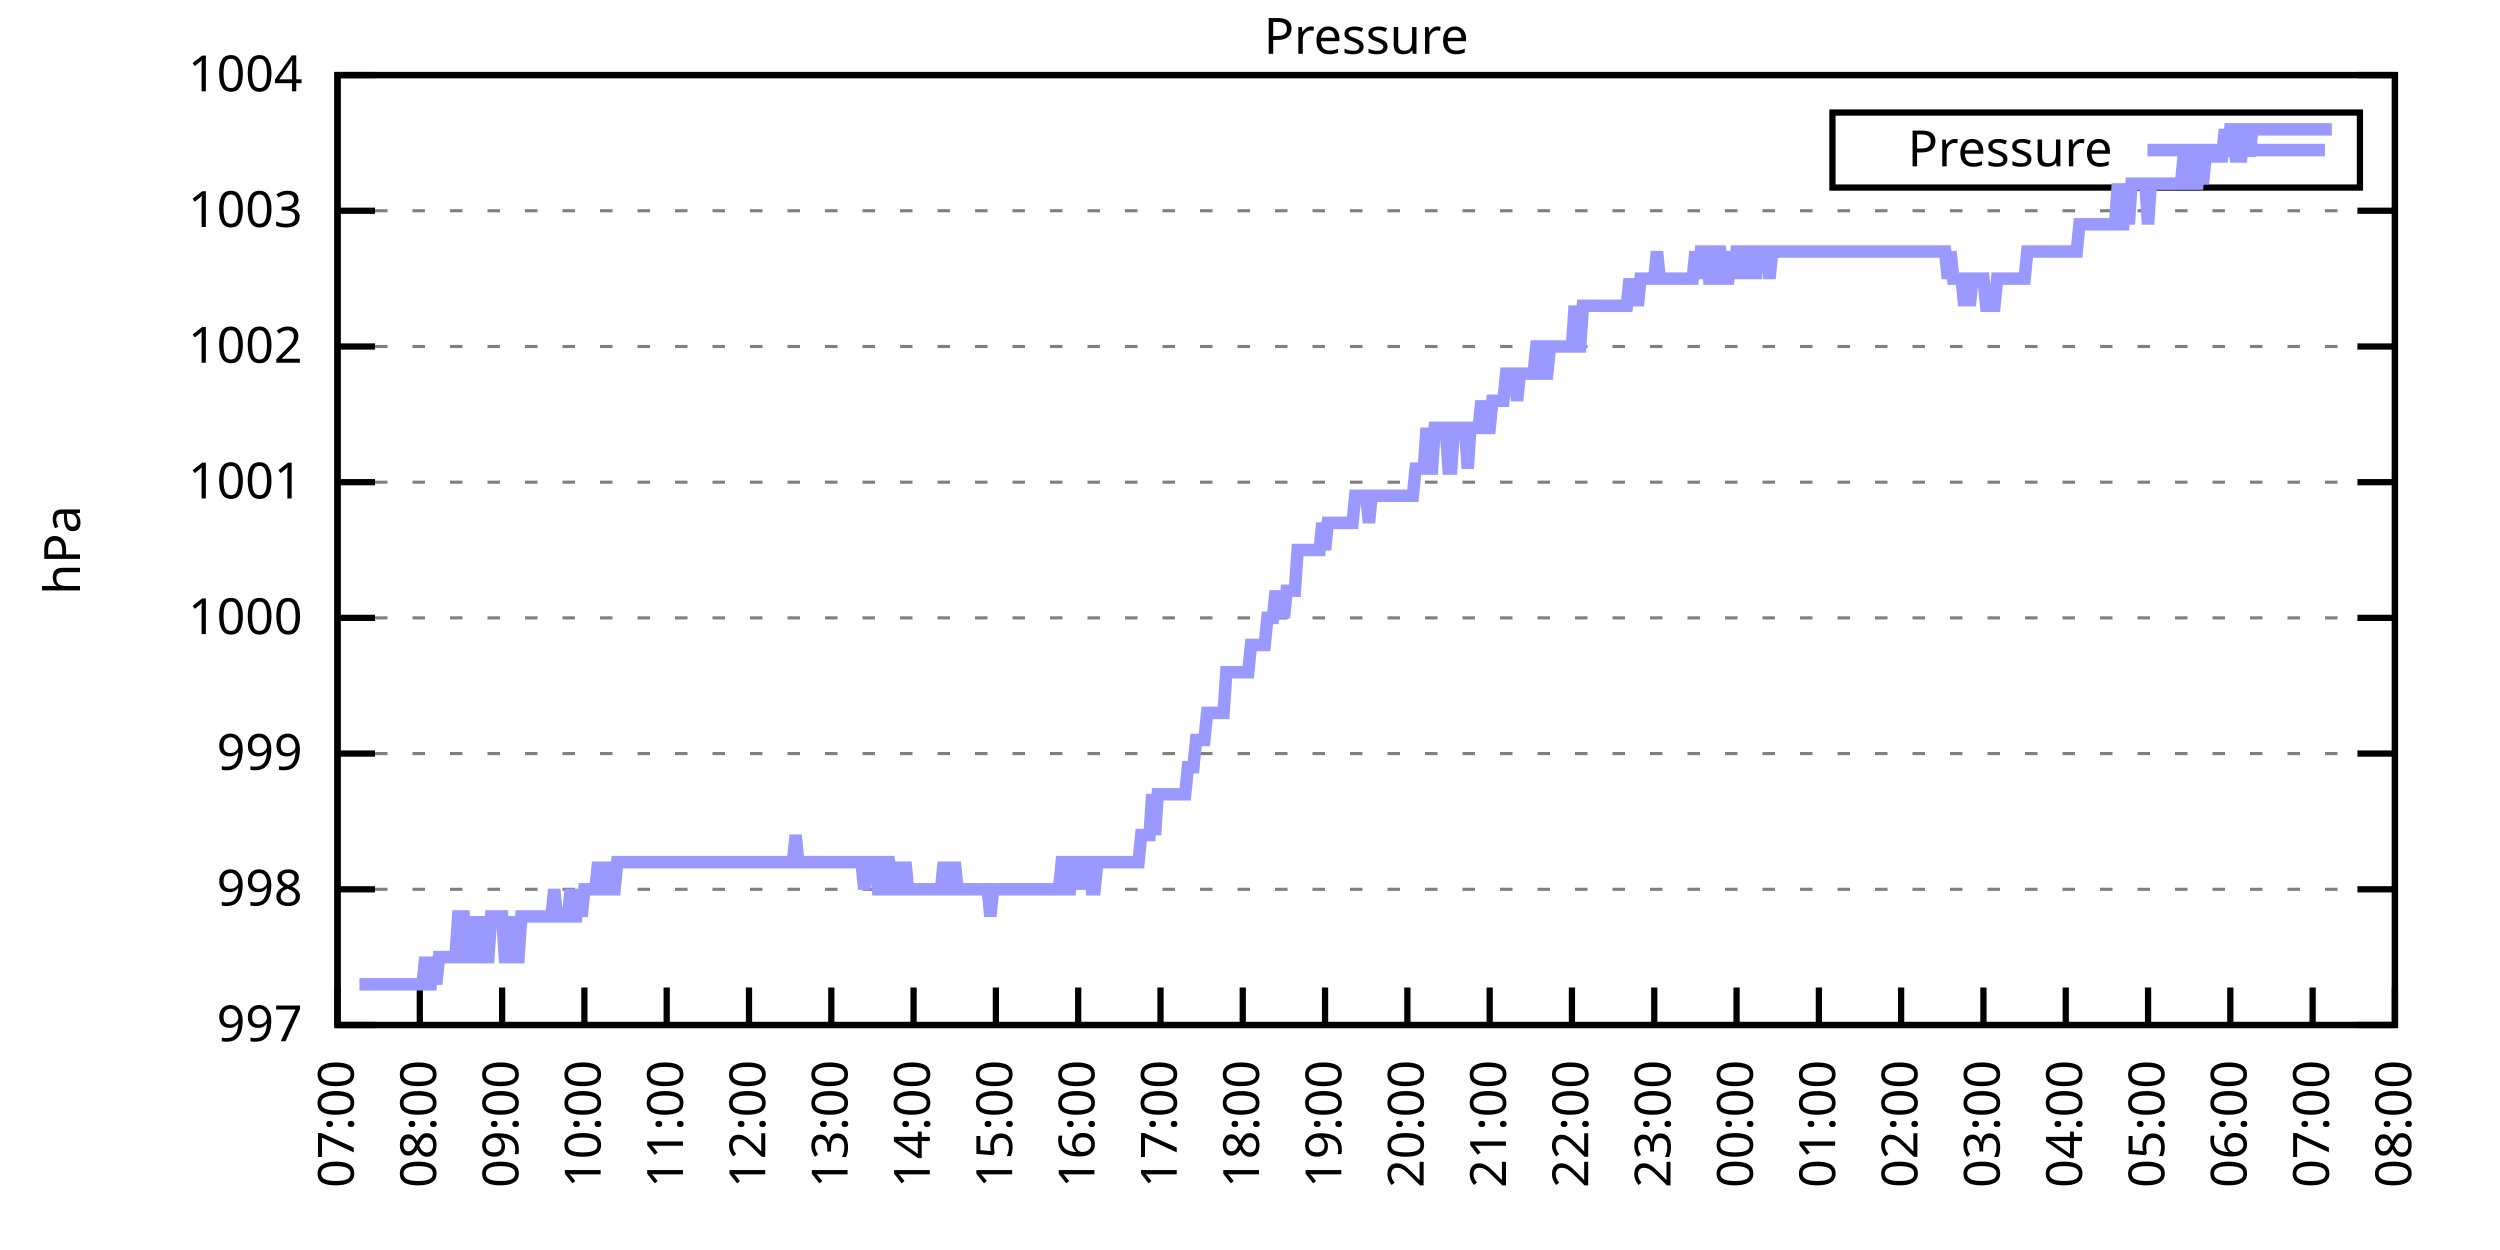
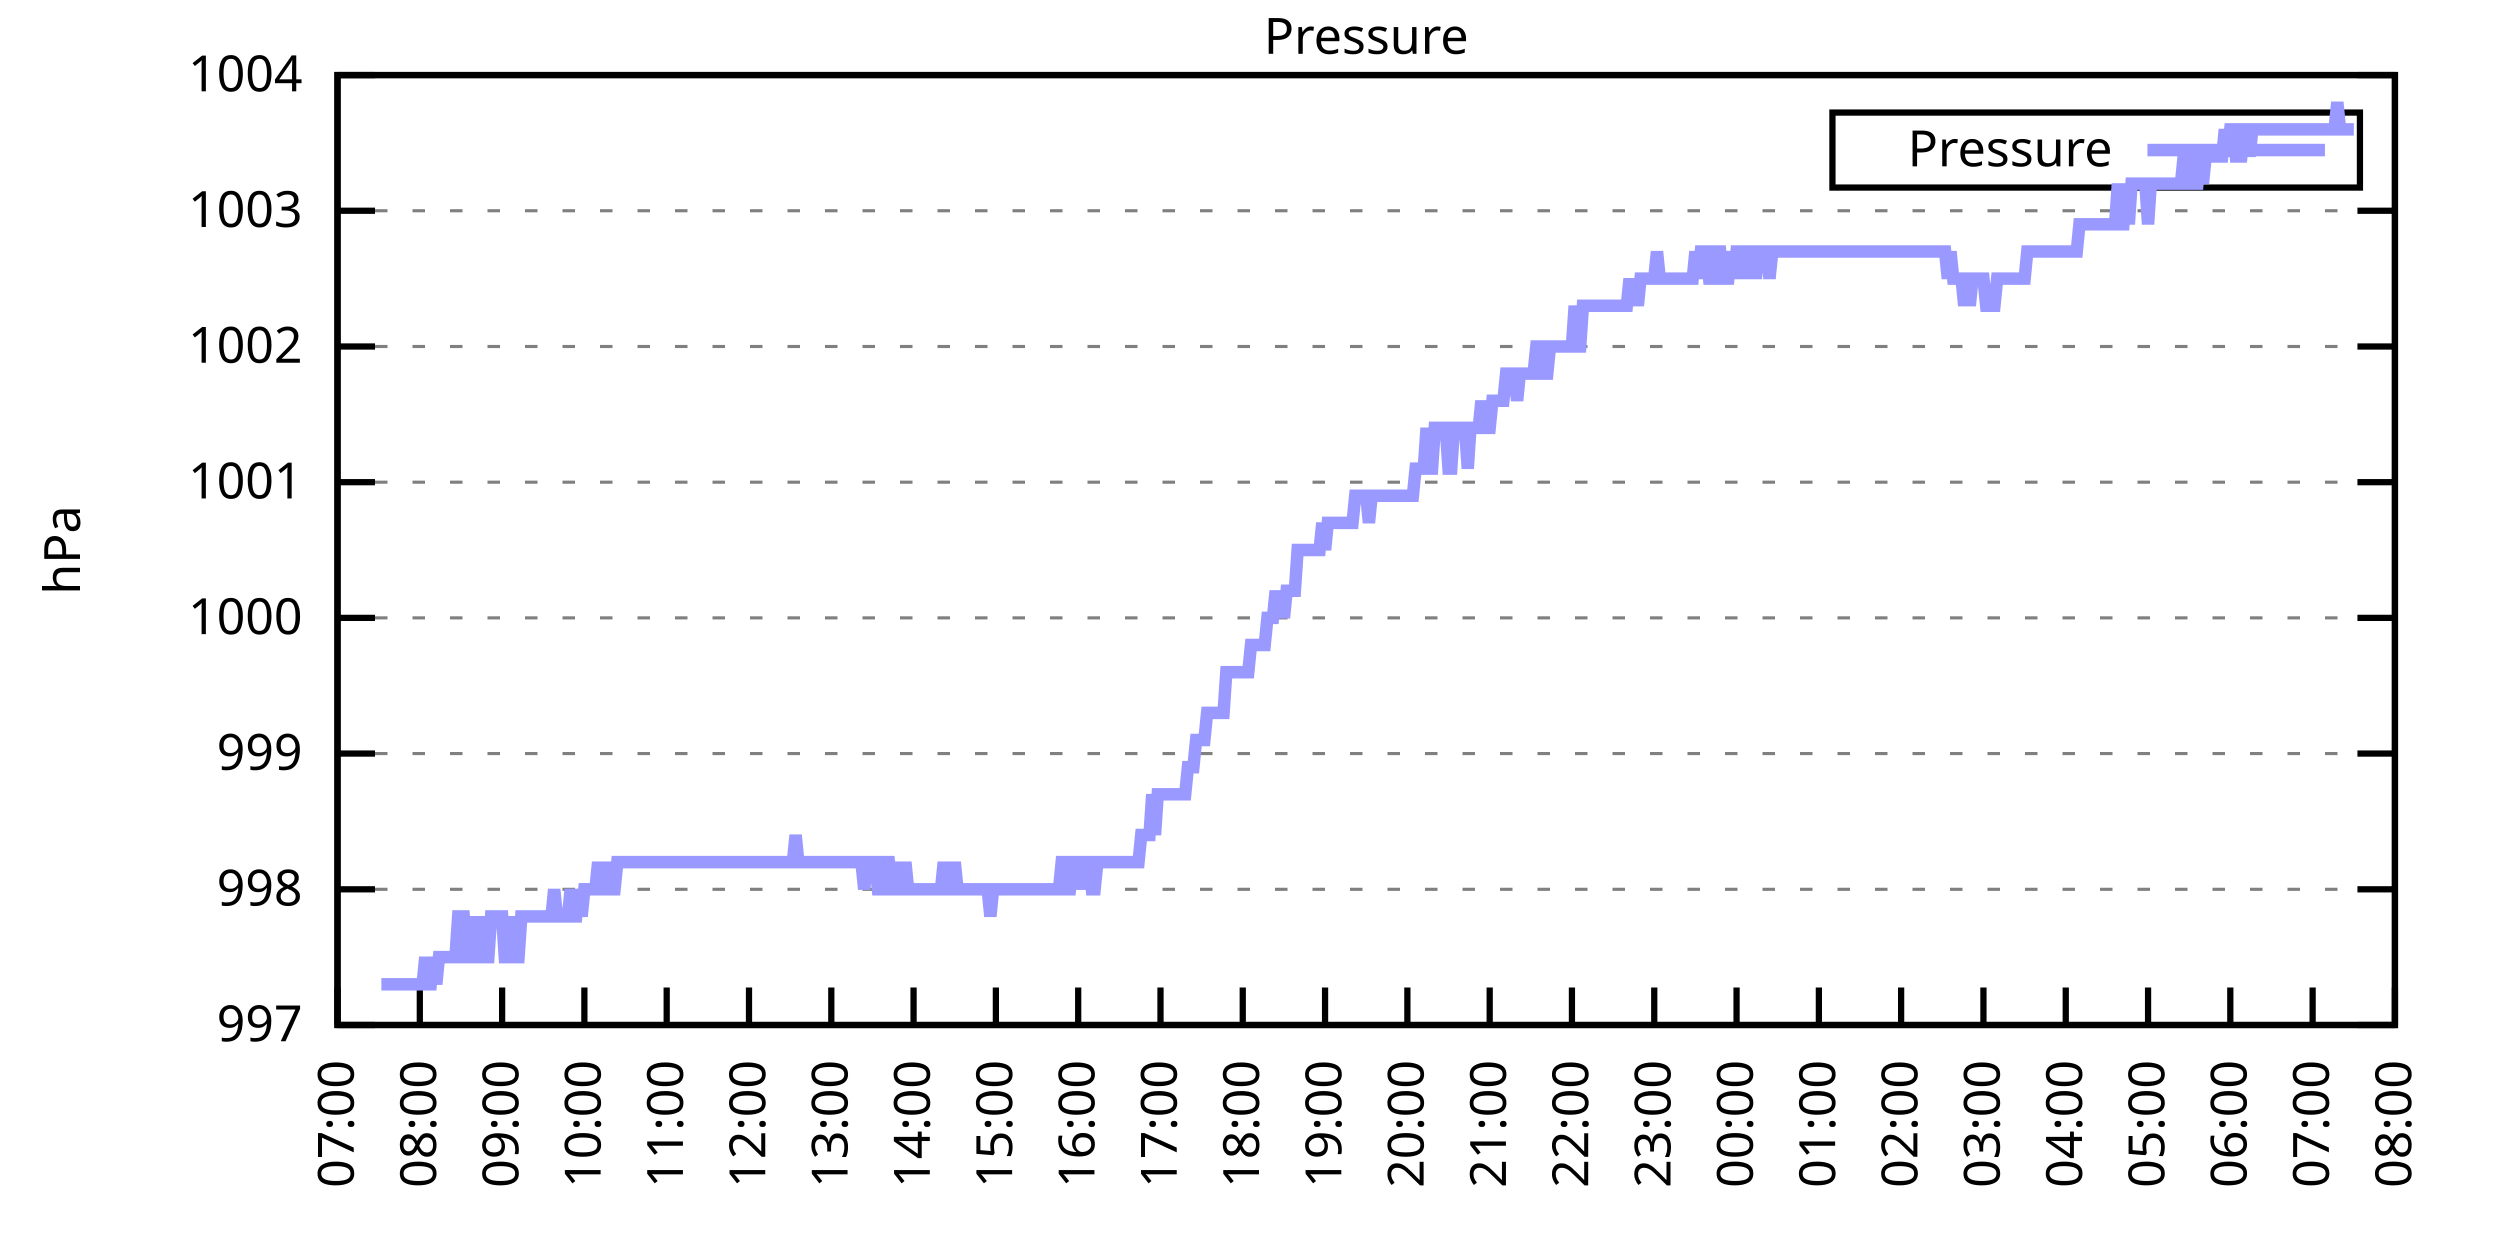
<svg xmlns="http://www.w3.org/2000/svg" xmlns:xlink="http://www.w3.org/1999/xlink" width="400" height="200" viewBox="0 0 400 200">
  <g id="gnuplot_canvas">
    <rect x="0" y="0" width="400" height="200" fill="none" />
    <defs>
      <circle id="gpDot" r="0.5" stroke-width="0.5" stroke="currentColor" />
      <path id="gpPt0" stroke-width="0.333" stroke="currentColor" d="M-1,0 h2 M0,-1 v2" />
      <path id="gpPt1" stroke-width="0.333" stroke="currentColor" d="M-1,-1 L1,1 M1,-1 L-1,1" />
      <path id="gpPt2" stroke-width="0.333" stroke="currentColor" d="M-1,0 L1,0 M0,-1 L0,1 M-1,-1 L1,1 M-1,1 L1,-1" />
      <rect id="gpPt3" stroke-width="0.333" stroke="currentColor" x="-1" y="-1" width="2" height="2" />
      <rect id="gpPt4" stroke-width="0.333" stroke="currentColor" fill="currentColor" x="-1" y="-1" width="2" height="2" />
      <circle id="gpPt5" stroke-width="0.333" stroke="currentColor" cx="0" cy="0" r="1" />
      <use xlink:href="#gpPt5" id="gpPt6" fill="currentColor" stroke="none" />
      <path id="gpPt7" stroke-width="0.333" stroke="currentColor" d="M0,-1.33 L-1.33,0.67 L1.33,0.67 z" />
      <use xlink:href="#gpPt7" id="gpPt8" fill="currentColor" stroke="none" />
      <use xlink:href="#gpPt7" id="gpPt9" stroke="currentColor" transform="rotate(180)" />
      <use xlink:href="#gpPt9" id="gpPt10" fill="currentColor" stroke="none" />
      <use xlink:href="#gpPt3" id="gpPt11" stroke="currentColor" transform="rotate(45)" />
      <use xlink:href="#gpPt11" id="gpPt12" fill="currentColor" stroke="none" />
      <path id="gpPt13" stroke-width="0.333" stroke="currentColor" d="M0,1.330 L1.265,0.411 L0.782,-1.067 L-0.782,-1.076 L-1.265,0.411 z" />
      <use xlink:href="#gpPt13" id="gpPt14" fill="currentColor" stroke="none" />
      <filter id="textbox" filterUnits="objectBoundingBox" x="0" y="0" height="1" width="1">
        <feFlood flood-color="white" flood-opacity="1" result="bgnd" />
        <feComposite in="SourceGraphic" in2="bgnd" operator="atop" />
      </filter>
      <filter id="greybox" filterUnits="objectBoundingBox" x="0" y="0" height="1" width="1">
        <feFlood flood-color="lightgrey" flood-opacity="1" result="grey" />
        <feComposite in="SourceGraphic" in2="grey" operator="atop" />
      </filter>
    </defs>
    <g fill="none" color="white" stroke="currentColor" stroke-width="1.00" stroke-linecap="butt" stroke-linejoin="miter">
</g>
    <g fill="none" color="black" stroke="currentColor" stroke-width="1.00" stroke-linecap="butt" stroke-linejoin="miter">
      <g stroke="none" shape-rendering="crispEdges">
        <polygon fill="rgb(255, 255, 255)" points="54.00,164.00 383.18,164.00 383.18,12.02 54.00,12.02 " />
      </g>
    </g>
    <g fill="none" color="black" stroke="currentColor" stroke-width="1.00" stroke-linecap="butt" stroke-linejoin="miter">
</g>
    <g fill="none" color="black" stroke="black" stroke-width="0.50" stroke-linecap="butt" stroke-linejoin="miter">
</g>
    <g fill="none" color="gray" stroke="currentColor" stroke-width="0.50" stroke-linecap="butt" stroke-linejoin="miter">
      <path stroke="gray" stroke-dasharray="2,4" class="gridline" d="M54.00,164.00 L383.19,164.00  " />
    </g>
    <g fill="none" color="gray" stroke="gray" stroke-width="1.00" stroke-linecap="butt" stroke-linejoin="miter">
</g>
    <g fill="none" color="black" stroke="currentColor" stroke-width="1.00" stroke-linecap="butt" stroke-linejoin="miter">
      <path stroke="black" d="M54.00,164.00 L60.00,164.00 M383.19,164.00 L377.19,164.00  " />
      <g transform="translate(48.40,166.60)" stroke="none" fill="black" font-family="Sans" font-size="8.00" text-anchor="end">
        <text>
          <tspan font-family="Sans"> 997</tspan>
        </text>
      </g>
    </g>
    <g fill="none" color="black" stroke="currentColor" stroke-width="1.00" stroke-linecap="butt" stroke-linejoin="miter">
</g>
    <g fill="none" color="black" stroke="black" stroke-width="0.50" stroke-linecap="butt" stroke-linejoin="miter">
</g>
    <g fill="none" color="gray" stroke="currentColor" stroke-width="0.50" stroke-linecap="butt" stroke-linejoin="miter">
      <path stroke="gray" stroke-dasharray="2,4" class="gridline" d="M54.00,142.29 L383.19,142.29  " />
    </g>
    <g fill="none" color="gray" stroke="gray" stroke-width="1.00" stroke-linecap="butt" stroke-linejoin="miter">
</g>
    <g fill="none" color="black" stroke="currentColor" stroke-width="1.00" stroke-linecap="butt" stroke-linejoin="miter">
      <path stroke="black" d="M54.00,142.29 L60.00,142.29 M383.19,142.29 L377.19,142.29  " />
      <g transform="translate(48.40,144.89)" stroke="none" fill="black" font-family="Sans" font-size="8.00" text-anchor="end">
        <text>
          <tspan font-family="Sans"> 998</tspan>
        </text>
      </g>
    </g>
    <g fill="none" color="black" stroke="currentColor" stroke-width="1.00" stroke-linecap="butt" stroke-linejoin="miter">
</g>
    <g fill="none" color="black" stroke="black" stroke-width="0.50" stroke-linecap="butt" stroke-linejoin="miter">
</g>
    <g fill="none" color="gray" stroke="currentColor" stroke-width="0.50" stroke-linecap="butt" stroke-linejoin="miter">
      <path stroke="gray" stroke-dasharray="2,4" class="gridline" d="M54.00,120.57 L383.19,120.57  " />
    </g>
    <g fill="none" color="gray" stroke="gray" stroke-width="1.00" stroke-linecap="butt" stroke-linejoin="miter">
</g>
    <g fill="none" color="black" stroke="currentColor" stroke-width="1.00" stroke-linecap="butt" stroke-linejoin="miter">
      <path stroke="black" d="M54.00,120.57 L60.00,120.57 M383.19,120.57 L377.19,120.57  " />
      <g transform="translate(48.40,123.17)" stroke="none" fill="black" font-family="Sans" font-size="8.00" text-anchor="end">
        <text>
          <tspan font-family="Sans"> 999</tspan>
        </text>
      </g>
    </g>
    <g fill="none" color="black" stroke="currentColor" stroke-width="1.00" stroke-linecap="butt" stroke-linejoin="miter">
</g>
    <g fill="none" color="black" stroke="black" stroke-width="0.50" stroke-linecap="butt" stroke-linejoin="miter">
</g>
    <g fill="none" color="gray" stroke="currentColor" stroke-width="0.50" stroke-linecap="butt" stroke-linejoin="miter">
      <path stroke="gray" stroke-dasharray="2,4" class="gridline" d="M54.00,98.86 L383.19,98.86  " />
    </g>
    <g fill="none" color="gray" stroke="gray" stroke-width="1.00" stroke-linecap="butt" stroke-linejoin="miter">
</g>
    <g fill="none" color="black" stroke="currentColor" stroke-width="1.00" stroke-linecap="butt" stroke-linejoin="miter">
      <path stroke="black" d="M54.00,98.86 L60.00,98.86 M383.19,98.86 L377.19,98.86  " />
      <g transform="translate(48.40,101.46)" stroke="none" fill="black" font-family="Sans" font-size="8.00" text-anchor="end">
        <text>
          <tspan font-family="Sans"> 1000</tspan>
        </text>
      </g>
    </g>
    <g fill="none" color="black" stroke="currentColor" stroke-width="1.00" stroke-linecap="butt" stroke-linejoin="miter">
</g>
    <g fill="none" color="black" stroke="black" stroke-width="0.50" stroke-linecap="butt" stroke-linejoin="miter">
</g>
    <g fill="none" color="gray" stroke="currentColor" stroke-width="0.50" stroke-linecap="butt" stroke-linejoin="miter">
      <path stroke="gray" stroke-dasharray="2,4" class="gridline" d="M54.00,77.15 L383.19,77.15  " />
    </g>
    <g fill="none" color="gray" stroke="gray" stroke-width="1.00" stroke-linecap="butt" stroke-linejoin="miter">
</g>
    <g fill="none" color="black" stroke="currentColor" stroke-width="1.00" stroke-linecap="butt" stroke-linejoin="miter">
      <path stroke="black" d="M54.00,77.15 L60.00,77.15 M383.19,77.15 L377.19,77.15  " />
      <g transform="translate(48.40,79.75)" stroke="none" fill="black" font-family="Sans" font-size="8.00" text-anchor="end">
        <text>
          <tspan font-family="Sans"> 1001</tspan>
        </text>
      </g>
    </g>
    <g fill="none" color="black" stroke="currentColor" stroke-width="1.00" stroke-linecap="butt" stroke-linejoin="miter">
</g>
    <g fill="none" color="black" stroke="black" stroke-width="0.50" stroke-linecap="butt" stroke-linejoin="miter">
</g>
    <g fill="none" color="gray" stroke="currentColor" stroke-width="0.50" stroke-linecap="butt" stroke-linejoin="miter">
      <path stroke="gray" stroke-dasharray="2,4" class="gridline" d="M54.00,55.44 L383.19,55.44  " />
    </g>
    <g fill="none" color="gray" stroke="gray" stroke-width="1.00" stroke-linecap="butt" stroke-linejoin="miter">
</g>
    <g fill="none" color="black" stroke="currentColor" stroke-width="1.00" stroke-linecap="butt" stroke-linejoin="miter">
      <path stroke="black" d="M54.00,55.44 L60.00,55.44 M383.19,55.44 L377.19,55.44  " />
      <g transform="translate(48.40,58.04)" stroke="none" fill="black" font-family="Sans" font-size="8.00" text-anchor="end">
        <text>
          <tspan font-family="Sans"> 1002</tspan>
        </text>
      </g>
    </g>
    <g fill="none" color="black" stroke="currentColor" stroke-width="1.00" stroke-linecap="butt" stroke-linejoin="miter">
</g>
    <g fill="none" color="black" stroke="black" stroke-width="0.50" stroke-linecap="butt" stroke-linejoin="miter">
</g>
    <g fill="none" color="gray" stroke="currentColor" stroke-width="0.50" stroke-linecap="butt" stroke-linejoin="miter">
      <path stroke="gray" stroke-dasharray="2,4" class="gridline" d="M54.00,33.72 L383.19,33.72  " />
    </g>
    <g fill="none" color="gray" stroke="gray" stroke-width="1.00" stroke-linecap="butt" stroke-linejoin="miter">
</g>
    <g fill="none" color="black" stroke="currentColor" stroke-width="1.00" stroke-linecap="butt" stroke-linejoin="miter">
      <path stroke="black" d="M54.00,33.72 L60.00,33.72 M383.19,33.72 L377.19,33.72  " />
      <g transform="translate(48.40,36.32)" stroke="none" fill="black" font-family="Sans" font-size="8.00" text-anchor="end">
        <text>
          <tspan font-family="Sans"> 1003</tspan>
        </text>
      </g>
    </g>
    <g fill="none" color="black" stroke="currentColor" stroke-width="1.00" stroke-linecap="butt" stroke-linejoin="miter">
</g>
    <g fill="none" color="black" stroke="black" stroke-width="0.50" stroke-linecap="butt" stroke-linejoin="miter">
</g>
    <g fill="none" color="gray" stroke="currentColor" stroke-width="0.50" stroke-linecap="butt" stroke-linejoin="miter">
      <path stroke="gray" stroke-dasharray="2,4" class="gridline" d="M54.00,12.01 L383.19,12.01  " />
    </g>
    <g fill="none" color="gray" stroke="gray" stroke-width="1.00" stroke-linecap="butt" stroke-linejoin="miter">
</g>
    <g fill="none" color="black" stroke="currentColor" stroke-width="1.00" stroke-linecap="butt" stroke-linejoin="miter">
      <path stroke="black" d="M54.00,12.01 L60.00,12.01 M383.19,12.01 L377.19,12.01  " />
      <g transform="translate(48.40,14.61)" stroke="none" fill="black" font-family="Sans" font-size="8.00" text-anchor="end">
        <text>
          <tspan font-family="Sans"> 1004</tspan>
        </text>
      </g>
    </g>
    <g fill="none" color="black" stroke="currentColor" stroke-width="1.00" stroke-linecap="butt" stroke-linejoin="miter">
      <path stroke="black" d="M54.00,164.00 L54.00,158.00  " />
      <g transform="translate(56.60,169.60) rotate(270.00)" stroke="none" fill="black" font-family="Sans" font-size="8.00" text-anchor="end">
        <text>
          <tspan font-family="Sans">07:00</tspan>
        </text>
      </g>
    </g>
    <g fill="none" color="black" stroke="currentColor" stroke-width="1.00" stroke-linecap="butt" stroke-linejoin="miter">
      <path stroke="black" d="M67.17,164.00 L67.17,158.00  " />
      <g transform="translate(69.77,169.60) rotate(270.00)" stroke="none" fill="black" font-family="Sans" font-size="8.00" text-anchor="end">
        <text>
          <tspan font-family="Sans">08:00</tspan>
        </text>
      </g>
    </g>
    <g fill="none" color="black" stroke="currentColor" stroke-width="1.00" stroke-linecap="butt" stroke-linejoin="miter">
      <path stroke="black" d="M80.34,164.00 L80.34,158.00  " />
      <g transform="translate(82.94,169.60) rotate(270.00)" stroke="none" fill="black" font-family="Sans" font-size="8.00" text-anchor="end">
        <text>
          <tspan font-family="Sans">09:00</tspan>
        </text>
      </g>
    </g>
    <g fill="none" color="black" stroke="currentColor" stroke-width="1.00" stroke-linecap="butt" stroke-linejoin="miter">
      <path stroke="black" d="M93.50,164.00 L93.50,158.00  " />
      <g transform="translate(96.10,169.60) rotate(270.00)" stroke="none" fill="black" font-family="Sans" font-size="8.00" text-anchor="end">
        <text>
          <tspan font-family="Sans">10:00</tspan>
        </text>
      </g>
    </g>
    <g fill="none" color="black" stroke="currentColor" stroke-width="1.00" stroke-linecap="butt" stroke-linejoin="miter">
      <path stroke="black" d="M106.67,164.00 L106.67,158.00  " />
      <g transform="translate(109.27,169.60) rotate(270.00)" stroke="none" fill="black" font-family="Sans" font-size="8.00" text-anchor="end">
        <text>
          <tspan font-family="Sans">11:00</tspan>
        </text>
      </g>
    </g>
    <g fill="none" color="black" stroke="currentColor" stroke-width="1.00" stroke-linecap="butt" stroke-linejoin="miter">
      <path stroke="black" d="M119.84,164.00 L119.84,158.00  " />
      <g transform="translate(122.44,169.60) rotate(270.00)" stroke="none" fill="black" font-family="Sans" font-size="8.00" text-anchor="end">
        <text>
          <tspan font-family="Sans">12:00</tspan>
        </text>
      </g>
    </g>
    <g fill="none" color="black" stroke="currentColor" stroke-width="1.00" stroke-linecap="butt" stroke-linejoin="miter">
      <path stroke="black" d="M133.01,164.00 L133.01,158.00  " />
      <g transform="translate(135.61,169.60) rotate(270.00)" stroke="none" fill="black" font-family="Sans" font-size="8.00" text-anchor="end">
        <text>
          <tspan font-family="Sans">13:00</tspan>
        </text>
      </g>
    </g>
    <g fill="none" color="black" stroke="currentColor" stroke-width="1.00" stroke-linecap="butt" stroke-linejoin="miter">
      <path stroke="black" d="M146.17,164.00 L146.17,158.00  " />
      <g transform="translate(148.77,169.60) rotate(270.00)" stroke="none" fill="black" font-family="Sans" font-size="8.00" text-anchor="end">
        <text>
          <tspan font-family="Sans">14:00</tspan>
        </text>
      </g>
    </g>
    <g fill="none" color="black" stroke="currentColor" stroke-width="1.00" stroke-linecap="butt" stroke-linejoin="miter">
      <path stroke="black" d="M159.34,164.00 L159.34,158.00  " />
      <g transform="translate(161.94,169.60) rotate(270.00)" stroke="none" fill="black" font-family="Sans" font-size="8.00" text-anchor="end">
        <text>
          <tspan font-family="Sans">15:00</tspan>
        </text>
      </g>
    </g>
    <g fill="none" color="black" stroke="currentColor" stroke-width="1.00" stroke-linecap="butt" stroke-linejoin="miter">
      <path stroke="black" d="M172.51,164.00 L172.51,158.00  " />
      <g transform="translate(175.11,169.60) rotate(270.00)" stroke="none" fill="black" font-family="Sans" font-size="8.00" text-anchor="end">
        <text>
          <tspan font-family="Sans">16:00</tspan>
        </text>
      </g>
    </g>
    <g fill="none" color="black" stroke="currentColor" stroke-width="1.00" stroke-linecap="butt" stroke-linejoin="miter">
      <path stroke="black" d="M185.68,164.00 L185.68,158.00  " />
      <g transform="translate(188.28,169.60) rotate(270.00)" stroke="none" fill="black" font-family="Sans" font-size="8.00" text-anchor="end">
        <text>
          <tspan font-family="Sans">17:00</tspan>
        </text>
      </g>
    </g>
    <g fill="none" color="black" stroke="currentColor" stroke-width="1.00" stroke-linecap="butt" stroke-linejoin="miter">
      <path stroke="black" d="M198.84,164.00 L198.84,158.00  " />
      <g transform="translate(201.44,169.60) rotate(270.00)" stroke="none" fill="black" font-family="Sans" font-size="8.00" text-anchor="end">
        <text>
          <tspan font-family="Sans">18:00</tspan>
        </text>
      </g>
    </g>
    <g fill="none" color="black" stroke="currentColor" stroke-width="1.00" stroke-linecap="butt" stroke-linejoin="miter">
      <path stroke="black" d="M212.01,164.00 L212.01,158.00  " />
      <g transform="translate(214.61,169.60) rotate(270.00)" stroke="none" fill="black" font-family="Sans" font-size="8.00" text-anchor="end">
        <text>
          <tspan font-family="Sans">19:00</tspan>
        </text>
      </g>
    </g>
    <g fill="none" color="black" stroke="currentColor" stroke-width="1.00" stroke-linecap="butt" stroke-linejoin="miter">
      <path stroke="black" d="M225.18,164.00 L225.18,158.00  " />
      <g transform="translate(227.78,169.60) rotate(270.00)" stroke="none" fill="black" font-family="Sans" font-size="8.00" text-anchor="end">
        <text>
          <tspan font-family="Sans">20:00</tspan>
        </text>
      </g>
    </g>
    <g fill="none" color="black" stroke="currentColor" stroke-width="1.00" stroke-linecap="butt" stroke-linejoin="miter">
      <path stroke="black" d="M238.35,164.00 L238.35,158.00  " />
      <g transform="translate(240.95,169.60) rotate(270.00)" stroke="none" fill="black" font-family="Sans" font-size="8.00" text-anchor="end">
        <text>
          <tspan font-family="Sans">21:00</tspan>
        </text>
      </g>
    </g>
    <g fill="none" color="black" stroke="currentColor" stroke-width="1.00" stroke-linecap="butt" stroke-linejoin="miter">
      <path stroke="black" d="M251.51,164.00 L251.51,158.00  " />
      <g transform="translate(254.11,169.60) rotate(270.00)" stroke="none" fill="black" font-family="Sans" font-size="8.00" text-anchor="end">
        <text>
          <tspan font-family="Sans">22:00</tspan>
        </text>
      </g>
    </g>
    <g fill="none" color="black" stroke="currentColor" stroke-width="1.00" stroke-linecap="butt" stroke-linejoin="miter">
      <path stroke="black" d="M264.68,164.00 L264.68,158.00  " />
      <g transform="translate(267.28,169.60) rotate(270.00)" stroke="none" fill="black" font-family="Sans" font-size="8.00" text-anchor="end">
        <text>
          <tspan font-family="Sans">23:00</tspan>
        </text>
      </g>
    </g>
    <g fill="none" color="black" stroke="currentColor" stroke-width="1.00" stroke-linecap="butt" stroke-linejoin="miter">
      <path stroke="black" d="M277.85,164.00 L277.85,158.00  " />
      <g transform="translate(280.45,169.60) rotate(270.00)" stroke="none" fill="black" font-family="Sans" font-size="8.00" text-anchor="end">
        <text>
          <tspan font-family="Sans">00:00</tspan>
        </text>
      </g>
    </g>
    <g fill="none" color="black" stroke="currentColor" stroke-width="1.00" stroke-linecap="butt" stroke-linejoin="miter">
      <path stroke="black" d="M291.02,164.00 L291.02,158.00  " />
      <g transform="translate(293.62,169.60) rotate(270.00)" stroke="none" fill="black" font-family="Sans" font-size="8.00" text-anchor="end">
        <text>
          <tspan font-family="Sans">01:00</tspan>
        </text>
      </g>
    </g>
    <g fill="none" color="black" stroke="currentColor" stroke-width="1.00" stroke-linecap="butt" stroke-linejoin="miter">
      <path stroke="black" d="M304.18,164.00 L304.18,158.00  " />
      <g transform="translate(306.78,169.60) rotate(270.00)" stroke="none" fill="black" font-family="Sans" font-size="8.00" text-anchor="end">
        <text>
          <tspan font-family="Sans">02:00</tspan>
        </text>
      </g>
    </g>
    <g fill="none" color="black" stroke="currentColor" stroke-width="1.00" stroke-linecap="butt" stroke-linejoin="miter">
      <path stroke="black" d="M317.35,164.00 L317.35,158.00  " />
      <g transform="translate(319.95,169.60) rotate(270.00)" stroke="none" fill="black" font-family="Sans" font-size="8.00" text-anchor="end">
        <text>
          <tspan font-family="Sans">03:00</tspan>
        </text>
      </g>
    </g>
    <g fill="none" color="black" stroke="currentColor" stroke-width="1.00" stroke-linecap="butt" stroke-linejoin="miter">
      <path stroke="black" d="M330.52,164.00 L330.52,158.00  " />
      <g transform="translate(333.12,169.60) rotate(270.00)" stroke="none" fill="black" font-family="Sans" font-size="8.00" text-anchor="end">
        <text>
          <tspan font-family="Sans">04:00</tspan>
        </text>
      </g>
    </g>
    <g fill="none" color="black" stroke="currentColor" stroke-width="1.00" stroke-linecap="butt" stroke-linejoin="miter">
      <path stroke="black" d="M343.69,164.00 L343.69,158.00  " />
      <g transform="translate(346.29,169.60) rotate(270.00)" stroke="none" fill="black" font-family="Sans" font-size="8.00" text-anchor="end">
        <text>
          <tspan font-family="Sans">05:00</tspan>
        </text>
      </g>
    </g>
    <g fill="none" color="black" stroke="currentColor" stroke-width="1.00" stroke-linecap="butt" stroke-linejoin="miter">
      <path stroke="black" d="M356.85,164.00 L356.85,158.00  " />
      <g transform="translate(359.45,169.60) rotate(270.00)" stroke="none" fill="black" font-family="Sans" font-size="8.00" text-anchor="end">
        <text>
          <tspan font-family="Sans">06:00</tspan>
        </text>
      </g>
    </g>
    <g fill="none" color="black" stroke="currentColor" stroke-width="1.00" stroke-linecap="butt" stroke-linejoin="miter">
      <path stroke="black" d="M370.02,164.00 L370.02,158.00  " />
      <g transform="translate(372.62,169.60) rotate(270.00)" stroke="none" fill="black" font-family="Sans" font-size="8.00" text-anchor="end">
        <text>
          <tspan font-family="Sans">07:00</tspan>
        </text>
      </g>
    </g>
    <g fill="none" color="black" stroke="currentColor" stroke-width="1.00" stroke-linecap="butt" stroke-linejoin="miter">
      <path stroke="black" d="M383.19,164.00 L383.19,158.00  " />
      <g transform="translate(385.79,169.60) rotate(270.00)" stroke="none" fill="black" font-family="Sans" font-size="8.00" text-anchor="end">
        <text>
          <tspan font-family="Sans">08:00</tspan>
        </text>
      </g>
    </g>
    <g fill="none" color="black" stroke="currentColor" stroke-width="1.00" stroke-linecap="butt" stroke-linejoin="miter">
</g>
    <g fill="none" color="black" stroke="currentColor" stroke-width="1.00" stroke-linecap="butt" stroke-linejoin="miter">
      <path stroke="black" d="M54.00,12.01 L54.00,164.00 L383.19,164.00 L383.19,12.01 L54.00,12.01 Z  " />
    </g>
    <g fill="none" color="black" stroke="currentColor" stroke-width="1.00" stroke-linecap="butt" stroke-linejoin="miter">
</g>
    <g fill="none" color="black" stroke="currentColor" stroke-width="1.00" stroke-linecap="butt" stroke-linejoin="miter">
      <path stroke="black" d="M293.19,30.01 L293.19,18.01 L377.59,18.01 L377.59,30.01 L293.19,30.01 Z  " />
    </g>
    <g id="Pressure_plot_1">
      <g fill="none" color="white" stroke="black" stroke-width="2.00" stroke-linecap="butt" stroke-linejoin="miter">
</g>
      <g fill="none" color="black" stroke="currentColor" stroke-width="2.00" stroke-linecap="butt" stroke-linejoin="miter">
        <g transform="translate(337.99,26.61)" stroke="none" fill="black" font-family="Sans" font-size="8.00" text-anchor="end">
          <text>
            <tspan font-family="Sans">Pressure</tspan>
          </text>
        </g>
      </g>
      <g fill="none" color="black" stroke="currentColor" stroke-width="2.00" stroke-linecap="butt" stroke-linejoin="miter">
-         <path stroke="rgb(153, 153, 255)" d="M343.59,24.01 L371.99,24.01 M57.51,157.49 L57.95,157.49 L58.39,157.49 L58.83,157.49 L59.27,157.49 L59.71,157.49   L60.14,157.49 L60.58,157.49 L61.02,157.49 L61.46,157.49 L61.90,157.49 L62.34,157.49 L62.78,157.49 L63.22,157.49   L63.66,157.49 L64.10,157.49 L64.53,157.49 L64.97,157.49 L65.41,157.49 L65.85,157.49 L66.29,157.49 L66.73,157.49   L67.17,157.49 L67.61,157.49 L68.05,153.14 L68.48,157.49 L68.92,157.49 L69.36,153.14 L69.80,157.49 L70.24,153.14   L70.68,153.14 L71.12,153.14 L71.56,153.14 L72.00,153.14 L72.43,153.14 L72.87,153.14 L73.31,146.63 L73.75,146.63   L74.19,146.63 L74.63,153.14 L75.07,153.14 L75.51,146.63 L75.95,153.14 L76.38,153.14 L76.82,153.14 L77.26,146.63   L77.70,153.14 L78.14,153.14 L78.58,146.63 L79.02,146.63 L79.46,146.63 L79.90,146.63 L80.34,146.63 L80.77,153.14   L81.21,153.14 L81.65,146.63 L82.09,153.14 L82.53,153.14 L82.97,153.14 L83.41,146.63 L83.85,146.63 L84.29,146.63   L84.72,146.63 L85.16,146.63 L85.60,146.63 L86.04,146.63 L86.48,146.63 L86.92,146.63 L87.36,146.63 L87.80,146.63   L88.24,146.63 L88.67,142.29 L89.11,146.63 L89.55,146.63 L89.99,146.63 L90.43,146.63 L90.87,146.63 L91.31,142.29   L91.75,146.63 L92.19,146.63 L92.62,142.29 L93.06,146.63 L93.50,142.29 L93.94,142.29 L94.38,142.29 L94.82,142.29   L95.26,142.29 L95.70,137.94 L96.14,142.29 L96.58,142.29 L97.01,142.29 L97.45,137.94 L97.89,142.29 L98.33,142.29   L98.77,137.94 L99.21,137.94 L99.65,137.94 L100.09,137.94 L100.53,137.94 L100.96,137.94 L101.40,137.94 L101.84,137.94   L102.28,137.94 L102.72,137.94 L103.16,137.94 L103.60,137.94 L104.04,137.94 L104.48,137.94 L104.91,137.94 L105.35,137.94   L105.79,137.94 L106.23,137.94 L106.67,137.94 L107.11,137.94 L107.55,137.94 L107.99,137.94 L108.43,137.94 L108.87,137.94   L109.30,137.94 L109.74,137.94 L110.18,137.94 L110.62,137.94 L111.06,137.94 L111.50,137.94 L111.94,137.94 L112.38,137.94   L112.82,137.94 L113.25,137.94 L113.69,137.94 L114.13,137.94 L114.57,137.94 L115.01,137.94 L115.45,137.94 L115.89,137.94   L116.33,137.94 L116.77,137.94 L117.20,137.94 L117.64,137.94 L118.08,137.94 L118.52,137.94 L118.96,137.94 L119.40,137.94   L119.84,137.94 L120.28,137.94 L120.72,137.94 L121.15,137.94 L121.59,137.94 L122.03,137.94 L122.47,137.94 L122.91,137.94   L123.35,137.94 L123.79,137.94 L124.23,137.94 L124.67,137.94 L125.11,137.94 L125.54,137.94 L125.98,137.94 L126.42,137.94   L126.86,137.94 L127.30,133.60 L127.74,137.94 L128.18,137.94 L128.62,137.94 L129.06,137.94 L129.49,137.94 L129.93,137.94   L130.37,137.94 L130.81,137.94 L131.25,137.94 L131.69,137.94 L132.13,137.94 L132.57,137.94 L133.01,137.94 L133.44,137.94   L133.88,137.94 L134.32,137.94 L134.76,137.94 L135.20,137.94 L135.64,137.94 L136.08,137.94 L136.52,137.94 L136.96,137.94   L137.39,137.94 L137.83,137.94 L138.27,142.29 L138.71,137.94 L139.15,137.94 L139.59,137.94 L140.03,137.94 L140.47,142.29   L140.91,142.29 L141.35,142.29 L141.78,137.94 L142.22,137.94 L142.66,142.29 L143.10,142.29 L143.54,142.29 L143.98,137.94   L144.42,142.29 L144.86,137.94 L145.30,142.29 L145.73,142.29 L146.17,142.29 L146.61,142.29 L147.05,142.29 L147.49,142.29   L147.93,142.29 L148.37,142.29 L148.81,142.29 L149.25,142.29 L149.68,142.29 L150.12,142.29 L150.56,142.29 L151.00,137.94   L151.44,142.29 L151.88,142.29 L152.32,142.29 L152.76,137.94 L153.20,142.29 L153.63,142.29 L154.07,142.29 L154.51,142.29   L154.95,142.29 L155.39,142.29 L155.83,142.29 L156.27,142.29 L156.71,142.29 L157.15,142.29 L157.59,142.29 L158.02,142.29   L158.46,146.63 L158.90,142.29 L159.34,142.29 L159.78,142.29 L160.22,142.29 L160.66,142.29 L161.10,142.29 L161.54,142.29   L161.97,142.29 L162.41,142.29 L162.85,142.29 L163.29,142.29 L163.73,142.29 L164.17,142.29 L164.61,142.29 L165.05,142.29   L165.49,142.29 L165.92,142.29 L166.36,142.29 L166.80,142.29 L167.24,142.29 L167.68,142.29 L168.12,142.29 L168.56,142.29   L169.00,142.29 L169.44,142.29 L169.87,137.94 L170.31,137.94 L170.75,142.29 L171.19,142.29 L171.63,137.94 L172.07,137.94   L172.51,142.29 L172.95,137.94 L173.39,142.29 L173.83,137.94 L174.26,137.94 L174.70,142.29 L175.14,142.29 L175.58,137.94   L176.02,137.94 L176.46,137.94 L176.90,137.94 L177.34,137.94 L177.78,137.94 L178.21,137.94 L178.65,137.94 L179.09,137.94   L179.53,137.94 L179.97,137.94 L180.41,137.94 L180.85,137.94 L181.29,137.94 L181.73,137.94 L182.16,137.94 L182.60,133.60   L183.04,133.60 L183.48,133.60 L183.92,133.60 L184.36,127.09 L184.80,133.60 L185.24,127.09 L185.68,127.09 L186.11,127.09   L186.55,127.09 L186.99,127.09 L187.43,127.09 L187.87,127.09 L188.31,127.09 L188.75,127.09 L189.19,127.09 L189.63,127.09   L190.07,122.75 L190.50,122.75 L190.94,122.75 L191.38,118.40 L191.82,118.40 L192.26,118.40 L192.70,118.40 L193.14,114.06   L193.58,114.06 L194.02,114.06 L194.45,114.06 L194.89,114.06 L195.33,114.06 L195.77,114.06 L196.21,107.55 L196.65,107.55   L197.09,107.55 L197.53,107.55 L197.97,107.55 L198.40,107.55 L198.84,107.55 L199.28,107.55 L199.72,107.55 L200.16,103.20   L200.60,103.20 L201.04,103.20 L201.48,103.20 L201.92,103.20 L202.35,103.20 L202.79,98.86 L203.23,98.86 L203.67,98.86   L204.11,94.52 L204.55,98.86 L204.99,94.52 L205.43,98.86 L205.87,94.52 L206.31,94.52 L206.74,94.52 L207.18,94.52   L207.62,88.00 L208.06,88.00 L208.50,88.00 L208.94,88.00 L209.38,88.00 L209.82,88.00 L210.26,88.00 L210.69,88.00   L211.13,88.00 L211.57,83.66 L212.01,88.00 L212.45,83.66 L212.89,83.66 L213.33,83.66 L213.77,83.66 L214.21,83.66   L214.64,83.66 L215.08,83.66 L215.52,83.66 L215.96,83.66 L216.40,83.66 L216.84,79.32 L217.28,79.32 L217.72,79.32   L218.16,79.32 L218.60,79.32 L219.03,83.66 L219.47,79.32 L219.91,79.32 L220.35,79.32 L220.79,79.32 L221.23,79.32   L221.67,79.32 L222.11,79.32 L222.55,79.32 L222.98,79.32 L223.42,79.32 L223.86,79.32 L224.30,79.32 L224.74,79.32   L225.18,79.32 L225.62,79.32 L226.06,79.32 L226.50,74.98 L226.93,74.98 L227.37,74.98 L227.81,74.98 L228.25,68.46   L228.69,74.98 L229.13,74.98 L229.57,68.46 L230.01,68.46 L230.45,68.46 L230.88,68.46 L231.32,68.46 L231.76,74.98   L232.20,74.98 L232.64,68.46 L233.08,68.46 L233.52,68.46 L233.96,68.46 L234.40,68.46 L234.84,74.98 L235.27,68.46   L235.71,68.46 L236.15,68.46 L236.59,68.46 L237.03,64.12 L237.47,68.46 L237.91,68.46 L238.35,68.46 L238.79,64.12   L239.22,64.12 L239.66,64.12 L240.10,64.12 L240.54,64.12 L240.98,59.78 L241.42,59.78 L241.86,59.78 L242.30,59.78   L242.74,64.12 L243.17,59.78 L243.61,59.78 L244.05,59.78 L244.49,59.78 L244.93,59.78 L245.37,59.78 L245.81,55.44   L246.25,55.44 L246.69,59.78 L247.12,59.78 L247.56,59.78 L248.00,55.44 L248.44,55.44 L248.88,55.44 L249.32,55.44   L249.76,55.44 L250.20,55.44 L250.64,55.44 L251.08,55.44 L251.51,55.44 L251.95,48.92 L252.39,55.44 L252.83,55.44   L253.27,48.92 L253.71,48.92 L254.15,48.92 L254.59,48.92 L255.03,48.92 L255.24,48.92 L255.90,48.92 L256.34,48.92   L256.78,48.92 L257.22,48.92 L257.66,48.92 L258.10,48.92 L258.54,48.92 L258.98,48.92 L259.41,48.92 L259.85,48.92   L260.29,48.92 L260.73,44.58 L261.17,48.92 L261.61,44.58 L262.05,48.92 L262.49,44.58 L262.93,44.58 L263.36,44.58   L263.80,44.58 L264.24,44.58 L264.68,44.58 L265.12,40.24 L265.56,44.58 L266.00,44.58 L266.44,44.58 L266.88,44.58   L267.32,44.58 L267.75,44.58 L268.19,44.58 L268.63,44.58 L269.07,44.58 L269.51,44.58 L269.95,44.58 L270.39,44.58   L270.83,44.58 L271.27,40.24 L271.70,44.58 L272.14,40.24 L272.58,40.24 L273.02,40.24 L273.46,44.58 L273.90,44.58   L274.34,40.24 L274.78,40.24 L275.22,40.24 L275.65,44.58 L276.09,44.58 L276.53,44.58 L276.97,40.24 L277.41,44.58   L277.85,40.24 L278.29,40.24 L278.73,40.24 L279.17,44.58 L279.60,40.24 L280.04,40.24 L280.48,40.24 L280.92,44.58   L281.36,40.24 L281.80,40.24 L282.24,40.24 L282.68,40.24 L283.12,44.58 L283.56,40.24 L283.99,40.24 L284.43,40.24   L284.87,40.24 L285.31,40.24 L285.75,40.24 L286.19,40.24 L286.63,40.24 L287.07,40.24 L287.51,40.24 L287.94,40.24   L288.38,40.24 L288.82,40.24 L289.26,40.24 L289.70,40.24 L290.14,40.24 L290.58,40.24 L291.02,40.24 L291.46,40.24   L291.89,40.24 L292.33,40.24 L292.77,40.24 L293.21,40.24 L293.65,40.24 L294.09,40.24 L294.53,40.24 L294.97,40.24   L295.41,40.24 L295.84,40.24 L296.28,40.24 L296.72,40.24 L297.16,40.24 L297.60,40.24 L298.04,40.24 L298.48,40.24   L298.92,40.24 L299.36,40.24 L299.80,40.24 L300.23,40.24 L300.67,40.24 L301.11,40.24 L301.55,40.24 L301.99,40.24   L302.43,40.24 L302.87,40.24 L303.31,40.24 L303.75,40.24 L304.18,40.24 L304.62,40.24 L305.06,40.24 L305.50,40.24   L305.94,40.24 L306.38,40.24 L306.82,40.24 L307.26,40.24 L307.70,40.24 L308.13,40.24 L308.57,40.24 L309.01,40.24   L309.45,40.24 L309.89,40.24 L310.33,40.24 L310.77,40.24 L311.21,40.24 L311.65,44.58 L312.08,40.24 L312.52,44.58   L312.96,44.58 L313.40,44.58 L313.84,44.58 L314.28,48.92 L314.72,44.58 L315.16,48.92 L315.60,44.58 L316.04,44.58   L316.47,44.58 L316.91,44.58 L317.35,44.58 L317.79,48.92 L318.23,48.92 L318.67,48.92 L319.11,48.92 L319.55,44.58   L319.99,44.58 L320.42,44.58 L320.86,44.58 L321.30,44.58 L321.74,44.58 L322.18,44.58 L322.62,44.58 L323.06,44.58   L323.50,44.58 L323.94,44.58 L324.37,40.24 L324.81,40.24 L325.25,40.24 L325.69,40.24 L326.13,40.24 L326.57,40.24   L327.01,40.24 L327.45,40.24 L327.89,40.24 L328.33,40.24 L328.76,40.24 L329.20,40.24 L329.64,40.24 L330.08,40.24   L330.52,40.24 L330.96,40.24 L331.40,40.24 L331.84,40.24 L332.28,40.24 L332.71,35.89 L333.15,35.89 L333.59,35.89   L334.03,35.89 L334.47,35.89 L334.91,35.89 L335.35,35.89 L335.79,35.89 L336.23,35.89 L336.66,35.89 L337.10,35.89   L337.54,35.89 L337.98,35.89 L338.42,35.89 L338.86,29.38 L339.30,35.89 L339.74,35.89 L340.18,29.38 L340.61,35.89   L341.05,29.38 L341.49,29.38 L341.93,29.38 L342.37,29.38 L342.81,29.38 L343.25,29.38 L343.69,35.89 L344.13,29.38   L344.57,29.38 L345.00,29.38 L345.44,29.38 L345.88,29.38 L346.32,29.38 L346.76,29.38 L347.20,29.38 L347.64,29.38   L348.08,29.38 L348.52,29.38 L348.95,29.38 L349.39,25.04 L349.83,29.38 L350.27,29.38 L350.71,25.04 L351.15,29.38   L351.59,29.38 L352.03,25.04 L352.47,29.38 L352.90,25.04 L353.34,25.04 L353.78,25.04 L354.22,25.04 L354.66,25.04   L355.10,25.04 L355.54,25.04 L355.98,20.70 L356.42,25.04 L356.85,20.70 L357.29,20.70 L357.73,25.04 L358.17,25.04   L358.61,25.04 L359.05,20.70 L359.49,20.70 L359.93,25.04 L360.37,20.70 L360.81,20.70 L361.24,20.70 L361.68,20.70   L362.12,20.70 L362.56,20.70 L363.00,20.70 L363.44,20.70 L363.88,20.70 L364.32,20.70 L364.76,20.70 L365.19,20.70   L365.63,20.70 L366.07,20.70 L366.51,20.70 L366.95,20.70 L367.39,20.70 L367.83,20.70 L368.27,20.70 L368.71,20.70   L369.14,20.70 L369.58,20.70 L370.02,20.70 L370.46,20.70 L370.90,20.70 L371.34,20.70 L371.78,20.70 L372.22,20.70   L372.66,20.70 L373.09,20.70  " />
+         <path stroke="rgb(153, 153, 255)" d="M343.59,24.01 L371.99,24.01 M61.02,157.49 L61.46,157.49 L61.90,157.49 L62.34,157.49 L62.78,157.49 L63.22,157.49   L63.66,157.49 L64.10,157.49 L64.53,157.49 L64.97,157.49 L65.41,157.49 L65.85,157.49 L66.29,157.49 L66.73,157.49   L67.17,157.49 L67.61,157.49 L68.05,153.14 L68.48,157.49 L68.92,157.49 L69.36,153.14 L69.80,157.49 L70.24,153.14   L70.68,153.14 L71.12,153.14 L71.56,153.14 L72.00,153.14 L72.43,153.14 L72.87,153.14 L73.31,146.63 L73.75,146.63   L74.19,146.63 L74.63,153.14 L75.07,153.14 L75.51,146.63 L75.95,153.14 L76.38,153.14 L76.82,153.14 L77.26,146.63   L77.70,153.14 L78.14,153.14 L78.58,146.63 L79.02,146.63 L79.46,146.63 L79.90,146.63 L80.34,146.63 L80.77,153.14   L81.21,153.14 L81.65,146.63 L82.09,153.14 L82.53,153.14 L82.97,153.14 L83.41,146.63 L83.85,146.63 L84.29,146.63   L84.72,146.63 L85.16,146.63 L85.60,146.63 L86.04,146.63 L86.48,146.63 L86.92,146.63 L87.36,146.63 L87.80,146.63   L88.24,146.63 L88.67,142.29 L89.11,146.63 L89.55,146.63 L89.99,146.63 L90.43,146.63 L90.87,146.63 L91.31,142.29   L91.75,146.63 L92.19,146.63 L92.62,142.29 L93.06,146.63 L93.50,142.29 L93.94,142.29 L94.38,142.29 L94.82,142.29   L95.26,142.29 L95.70,137.94 L96.14,142.29 L96.58,142.29 L97.01,142.29 L97.45,137.94 L97.89,142.29 L98.33,142.29   L98.77,137.94 L99.21,137.94 L99.65,137.94 L100.09,137.94 L100.53,137.94 L100.96,137.94 L101.40,137.94 L101.84,137.94   L102.28,137.94 L102.72,137.94 L103.16,137.94 L103.60,137.94 L104.04,137.94 L104.48,137.94 L104.91,137.94 L105.35,137.94   L105.79,137.94 L106.23,137.94 L106.67,137.94 L107.11,137.94 L107.55,137.94 L107.99,137.94 L108.43,137.94 L108.87,137.94   L109.30,137.94 L109.74,137.94 L110.18,137.94 L110.62,137.94 L111.06,137.94 L111.50,137.94 L111.94,137.94 L112.38,137.94   L112.82,137.94 L113.25,137.94 L113.69,137.94 L114.13,137.94 L114.57,137.94 L115.01,137.94 L115.45,137.94 L115.89,137.94   L116.33,137.94 L116.77,137.94 L117.20,137.94 L117.64,137.94 L118.08,137.94 L118.52,137.94 L118.96,137.94 L119.40,137.94   L119.84,137.94 L120.28,137.94 L120.72,137.94 L121.15,137.94 L121.59,137.94 L122.03,137.94 L122.47,137.94 L122.91,137.94   L123.35,137.94 L123.79,137.94 L124.23,137.94 L124.67,137.94 L125.11,137.94 L125.54,137.94 L125.98,137.94 L126.42,137.94   L126.86,137.94 L127.30,133.60 L127.74,137.94 L128.18,137.94 L128.62,137.94 L129.06,137.94 L129.49,137.94 L129.93,137.94   L130.37,137.94 L130.81,137.94 L131.25,137.94 L131.69,137.94 L132.13,137.94 L132.57,137.94 L133.01,137.94 L133.44,137.94   L133.88,137.94 L134.32,137.94 L134.76,137.94 L135.20,137.94 L135.64,137.94 L136.08,137.94 L136.52,137.94 L136.96,137.94   L137.39,137.94 L137.83,137.94 L138.27,142.29 L138.71,137.94 L139.15,137.94 L139.59,137.94 L140.03,137.94 L140.47,142.29   L140.91,142.29 L141.35,142.29 L141.78,137.94 L142.22,137.94 L142.66,142.29 L143.10,142.29 L143.54,142.29 L143.98,137.94   L144.42,142.29 L144.86,137.94 L145.30,142.29 L145.73,142.29 L146.17,142.29 L146.61,142.29 L147.05,142.29 L147.49,142.29   L147.93,142.29 L148.37,142.29 L148.81,142.29 L149.25,142.29 L149.68,142.29 L150.12,142.29 L150.56,142.29 L151.00,137.94   L151.44,142.29 L151.88,142.29 L152.32,142.29 L152.76,137.94 L153.20,142.29 L153.63,142.29 L154.07,142.29 L154.51,142.29   L154.95,142.29 L155.39,142.29 L155.83,142.29 L156.27,142.29 L156.71,142.29 L157.15,142.29 L157.59,142.29 L158.02,142.29   L158.46,146.63 L158.90,142.29 L159.34,142.29 L159.78,142.29 L160.22,142.29 L160.66,142.29 L161.10,142.29 L161.54,142.29   L161.97,142.29 L162.41,142.29 L162.85,142.29 L163.29,142.29 L163.73,142.29 L164.17,142.29 L164.61,142.29 L165.05,142.29   L165.49,142.29 L165.92,142.29 L166.36,142.29 L166.80,142.29 L167.24,142.29 L167.68,142.29 L168.12,142.29 L168.56,142.29   L169.00,142.29 L169.44,142.29 L169.87,137.94 L170.31,137.94 L170.75,142.29 L171.19,142.29 L171.63,137.94 L172.07,137.94   L172.51,142.29 L172.95,137.94 L173.39,142.29 L173.83,137.94 L174.26,137.94 L174.70,142.29 L175.14,142.29 L175.58,137.94   L176.02,137.94 L176.46,137.94 L176.90,137.94 L177.34,137.94 L177.78,137.94 L178.21,137.94 L178.65,137.94 L179.09,137.94   L179.53,137.94 L179.97,137.94 L180.41,137.94 L180.85,137.94 L181.29,137.94 L181.73,137.94 L182.16,137.94 L182.60,133.60   L183.04,133.60 L183.48,133.60 L183.92,133.60 L184.36,127.09 L184.80,133.60 L185.24,127.09 L185.68,127.09 L186.11,127.09   L186.55,127.09 L186.99,127.09 L187.43,127.09 L187.87,127.09 L188.31,127.09 L188.75,127.09 L189.19,127.09 L189.63,127.09   L190.07,122.75 L190.50,122.75 L190.94,122.75 L191.38,118.40 L191.82,118.40 L192.26,118.40 L192.70,118.40 L193.14,114.06   L193.58,114.06 L194.02,114.06 L194.45,114.06 L194.89,114.06 L195.33,114.06 L195.77,114.06 L196.21,107.55 L196.65,107.55   L197.09,107.55 L197.53,107.55 L197.97,107.55 L198.40,107.55 L198.84,107.55 L199.28,107.55 L199.72,107.55 L200.16,103.20   L200.60,103.20 L201.04,103.20 L201.48,103.20 L201.92,103.20 L202.35,103.20 L202.79,98.86 L203.23,98.86 L203.67,98.86   L204.11,94.52 L204.55,98.86 L204.99,94.52 L205.43,98.86 L205.87,94.52 L206.31,94.52 L206.74,94.52 L207.18,94.52   L207.62,88.00 L208.06,88.00 L208.50,88.00 L208.94,88.00 L209.38,88.00 L209.82,88.00 L210.26,88.00 L210.69,88.00   L211.13,88.00 L211.57,83.66 L212.01,88.00 L212.45,83.66 L212.89,83.66 L213.33,83.66 L213.77,83.66 L214.21,83.66   L214.64,83.66 L215.08,83.66 L215.52,83.66 L215.96,83.66 L216.40,83.66 L216.84,79.32 L217.28,79.32 L217.72,79.32   L218.16,79.32 L218.60,79.32 L219.03,83.66 L219.47,79.32 L219.91,79.32 L220.35,79.32 L220.79,79.32 L221.23,79.32   L221.67,79.32 L222.11,79.32 L222.55,79.32 L222.98,79.32 L223.42,79.32 L223.86,79.32 L224.30,79.32 L224.74,79.32   L225.18,79.32 L225.62,79.32 L226.06,79.32 L226.50,74.98 L226.93,74.98 L227.37,74.98 L227.81,74.98 L228.25,68.46   L228.69,74.98 L229.13,74.98 L229.57,68.46 L230.01,68.46 L230.45,68.46 L230.88,68.46 L231.32,68.46 L231.76,74.98   L232.20,74.98 L232.64,68.46 L233.08,68.46 L233.52,68.46 L233.96,68.46 L234.40,68.46 L234.84,74.98 L235.27,68.46   L235.71,68.46 L236.15,68.46 L236.59,68.46 L237.03,64.12 L237.47,68.46 L237.91,68.46 L238.35,68.46 L238.79,64.12   L239.22,64.12 L239.66,64.12 L240.10,64.12 L240.54,64.12 L240.98,59.78 L241.42,59.78 L241.86,59.78 L242.30,59.78   L242.74,64.12 L243.17,59.78 L243.61,59.78 L244.05,59.78 L244.49,59.78 L244.93,59.78 L245.37,59.78 L245.81,55.44   L246.25,55.44 L246.69,59.78 L247.12,59.78 L247.56,59.78 L248.00,55.44 L248.44,55.44 L248.88,55.44 L249.32,55.44   L249.76,55.44 L250.20,55.44 L250.64,55.44 L251.08,55.44 L251.51,55.44 L251.95,48.92 L252.39,55.44 L252.83,55.44   L253.27,48.92 L253.71,48.92 L254.15,48.92 L254.59,48.92 L255.03,48.92 L255.24,48.92 L255.90,48.92 L256.34,48.92   L256.78,48.92 L257.22,48.92 L257.66,48.92 L258.10,48.92 L258.54,48.92 L258.98,48.92 L259.41,48.92 L259.85,48.92   L260.29,48.92 L260.73,44.58 L261.17,48.92 L261.61,44.58 L262.05,48.92 L262.49,44.58 L262.93,44.58 L263.36,44.58   L263.80,44.58 L264.24,44.58 L264.68,44.58 L265.12,40.24 L265.56,44.58 L266.00,44.58 L266.44,44.58 L266.88,44.58   L267.32,44.58 L267.75,44.58 L268.19,44.58 L268.63,44.58 L269.07,44.58 L269.51,44.58 L269.95,44.58 L270.39,44.58   L270.83,44.58 L271.27,40.24 L271.70,44.58 L272.14,40.24 L272.58,40.24 L273.02,40.24 L273.46,44.58 L273.90,44.58   L274.34,40.24 L274.78,40.24 L275.22,40.24 L275.65,44.58 L276.09,44.58 L276.53,44.58 L276.97,40.24 L277.41,44.58   L277.85,40.24 L278.29,40.24 L278.73,40.24 L279.17,44.58 L279.60,40.24 L280.04,40.24 L280.48,40.24 L280.92,44.58   L281.36,40.24 L281.80,40.24 L282.24,40.24 L282.68,40.24 L283.12,44.58 L283.56,40.24 L283.99,40.24 L284.43,40.24   L284.87,40.24 L285.31,40.24 L285.75,40.24 L286.19,40.24 L286.63,40.24 L287.07,40.24 L287.51,40.24 L287.94,40.24   L288.38,40.24 L288.82,40.24 L289.26,40.24 L289.70,40.24 L290.14,40.24 L290.58,40.24 L291.02,40.24 L291.46,40.24   L291.89,40.24 L292.33,40.24 L292.77,40.24 L293.21,40.24 L293.65,40.24 L294.09,40.24 L294.53,40.24 L294.97,40.24   L295.41,40.24 L295.84,40.24 L296.28,40.24 L296.72,40.24 L297.16,40.24 L297.60,40.24 L298.04,40.24 L298.48,40.24   L298.92,40.24 L299.36,40.24 L299.80,40.24 L300.23,40.24 L300.67,40.24 L301.11,40.24 L301.55,40.24 L301.99,40.24   L302.43,40.24 L302.87,40.24 L303.31,40.24 L303.75,40.24 L304.18,40.24 L304.62,40.24 L305.06,40.24 L305.50,40.24   L305.94,40.24 L306.38,40.24 L306.82,40.24 L307.26,40.24 L307.70,40.24 L308.13,40.24 L308.57,40.24 L309.01,40.24   L309.45,40.24 L309.89,40.24 L310.33,40.24 L310.77,40.24 L311.21,40.24 L311.65,44.58 L312.08,40.24 L312.52,44.58   L312.96,44.58 L313.40,44.58 L313.84,44.58 L314.28,48.92 L314.72,44.58 L315.16,48.92 L315.60,44.58 L316.04,44.58   L316.47,44.58 L316.91,44.58 L317.35,44.58 L317.79,48.92 L318.23,48.92 L318.67,48.92 L319.11,48.92 L319.55,44.58   L319.99,44.58 L320.42,44.58 L320.86,44.58 L321.30,44.58 L321.74,44.58 L322.18,44.58 L322.62,44.58 L323.06,44.58   L323.50,44.58 L323.94,44.58 L324.37,40.24 L324.81,40.24 L325.25,40.24 L325.69,40.24 L326.13,40.24 L326.57,40.24   L327.01,40.24 L327.45,40.24 L327.89,40.24 L328.33,40.24 L328.76,40.24 L329.20,40.24 L329.64,40.24 L330.08,40.24   L330.52,40.24 L330.96,40.24 L331.40,40.24 L331.84,40.24 L332.28,40.24 L332.71,35.89 L333.15,35.89 L333.59,35.89   L334.03,35.89 L334.47,35.89 L334.91,35.89 L335.35,35.89 L335.79,35.89 L336.23,35.89 L336.66,35.89 L337.10,35.89   L337.54,35.89 L337.98,35.89 L338.42,35.89 L338.86,29.38 L339.30,35.89 L339.74,35.89 L340.18,29.38 L340.61,35.89   L341.05,29.38 L341.49,29.38 L341.93,29.38 L342.37,29.38 L342.81,29.38 L343.25,29.38 L343.69,35.89 L344.13,29.38   L344.57,29.38 L345.00,29.38 L345.44,29.38 L345.88,29.38 L346.32,29.38 L346.76,29.38 L347.20,29.38 L347.64,29.38   L348.08,29.38 L348.52,29.38 L348.95,29.38 L349.39,25.04 L349.83,29.38 L350.27,29.38 L350.71,25.04 L351.15,29.38   L351.59,29.38 L352.03,25.04 L352.47,29.38 L352.90,25.04 L353.34,25.04 L353.78,25.04 L354.22,25.04 L354.66,25.04   L355.10,25.04 L355.54,25.04 L355.98,20.70 L356.42,25.04 L356.85,20.70 L357.29,20.70 L357.73,25.04 L358.17,25.04   L358.61,25.04 L359.05,20.70 L359.49,20.70 L359.93,25.04 L360.37,20.70 L360.81,20.70 L361.24,20.70 L361.68,20.70   L362.12,20.70 L362.56,20.70 L363.00,20.70 L363.44,20.70 L363.88,20.70 L364.32,20.70 L364.76,20.70 L365.19,20.70   L365.63,20.70 L366.07,20.70 L366.51,20.70 L366.95,20.70 L367.39,20.70 L367.83,20.70 L368.27,20.70 L368.71,20.70   L369.14,20.70 L369.58,20.70 L370.02,20.70 L370.46,20.70 L370.90,20.70 L371.34,20.70 L371.78,20.70 L372.22,20.70   L372.66,20.70 L373.09,20.70 L373.53,20.70 L373.97,16.35 L374.41,20.70 L374.85,20.70 L375.29,20.70 L375.73,20.70   L376.17,20.70 L376.61,20.70  " />
      </g>
    </g>
    <g fill="none" color="black" stroke="currentColor" stroke-width="2.00" stroke-linecap="butt" stroke-linejoin="miter">
</g>
    <g fill="none" color="black" stroke="black" stroke-width="1.00" stroke-linecap="butt" stroke-linejoin="miter">
</g>
    <g fill="none" color="black" stroke="currentColor" stroke-width="1.00" stroke-linecap="butt" stroke-linejoin="miter">
      <path stroke="black" d="M54.00,12.01 L54.00,164.00 L383.19,164.00 L383.19,12.01 L54.00,12.01 Z  " />
      <g transform="translate(12.80,88.01) rotate(270.00)" stroke="none" fill="black" font-family="Sans" font-size="8.00" text-anchor="middle">
        <text>
          <tspan font-family="Sans">hPa</tspan>
        </text>
      </g>
    </g>
    <g fill="none" color="black" stroke="currentColor" stroke-width="1.00" stroke-linecap="butt" stroke-linejoin="miter">
</g>
    <g fill="none" color="black" stroke="currentColor" stroke-width="1.00" stroke-linecap="butt" stroke-linejoin="miter">
      <g transform="translate(218.59,8.61)" stroke="none" fill="black" font-family="Sans" font-size="8.00" text-anchor="middle">
        <text>
          <tspan font-family="Sans">Pressure</tspan>
        </text>
      </g>
    </g>
    <g fill="none" color="black" stroke="currentColor" stroke-width="1.00" stroke-linecap="butt" stroke-linejoin="miter">
</g>
  </g>
</svg>
